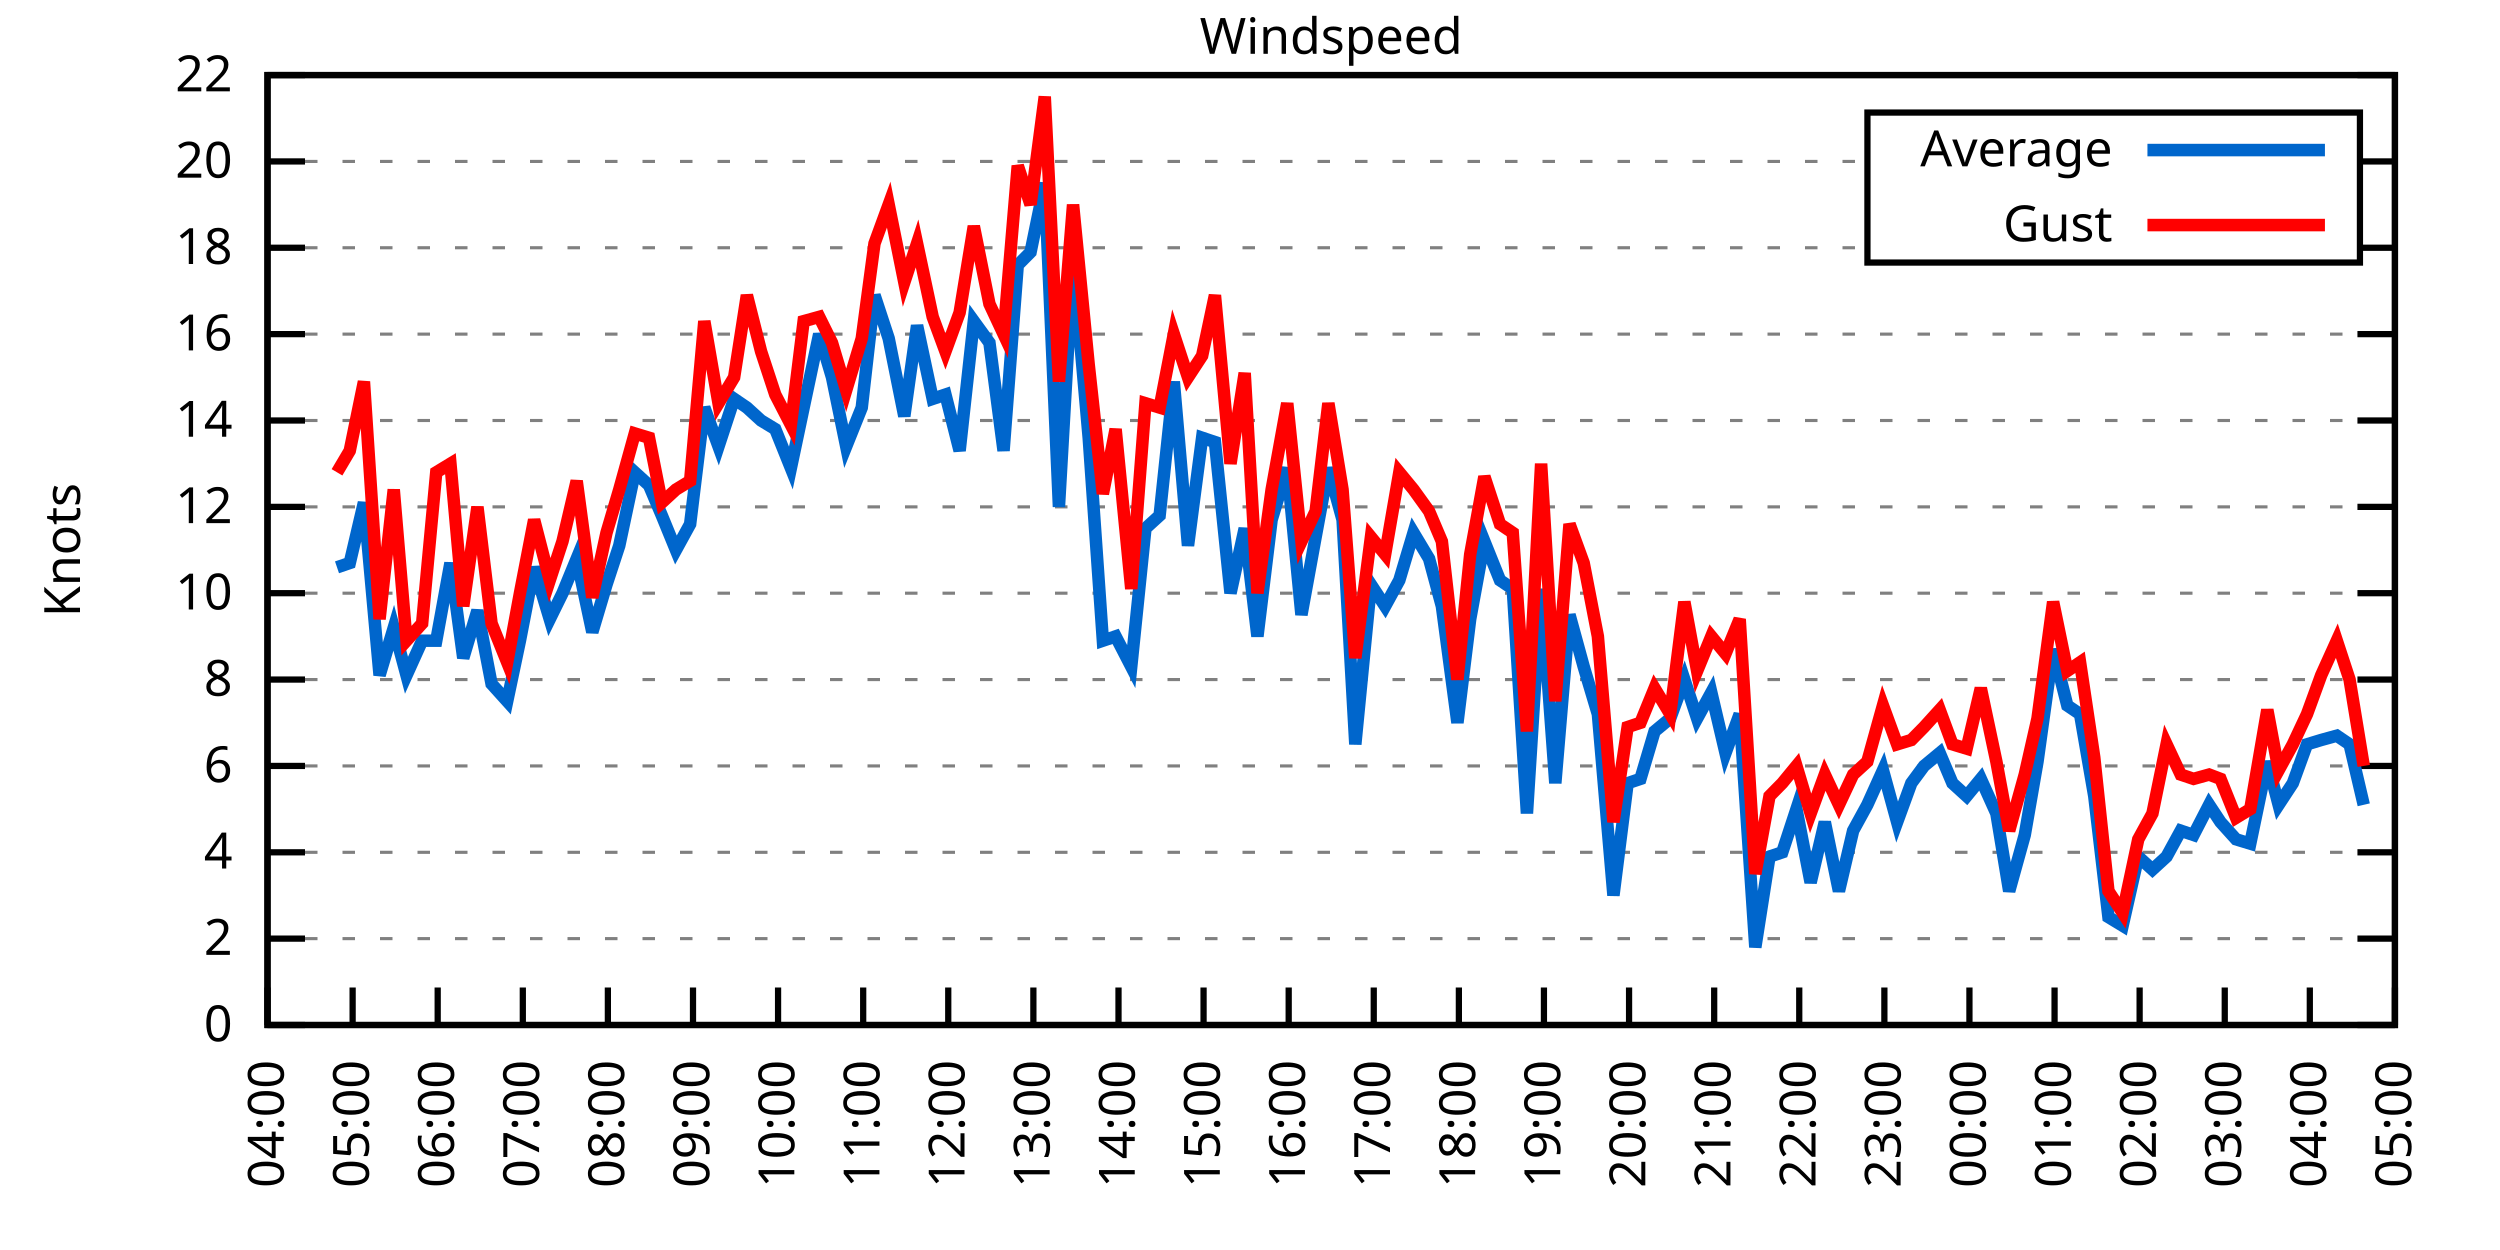
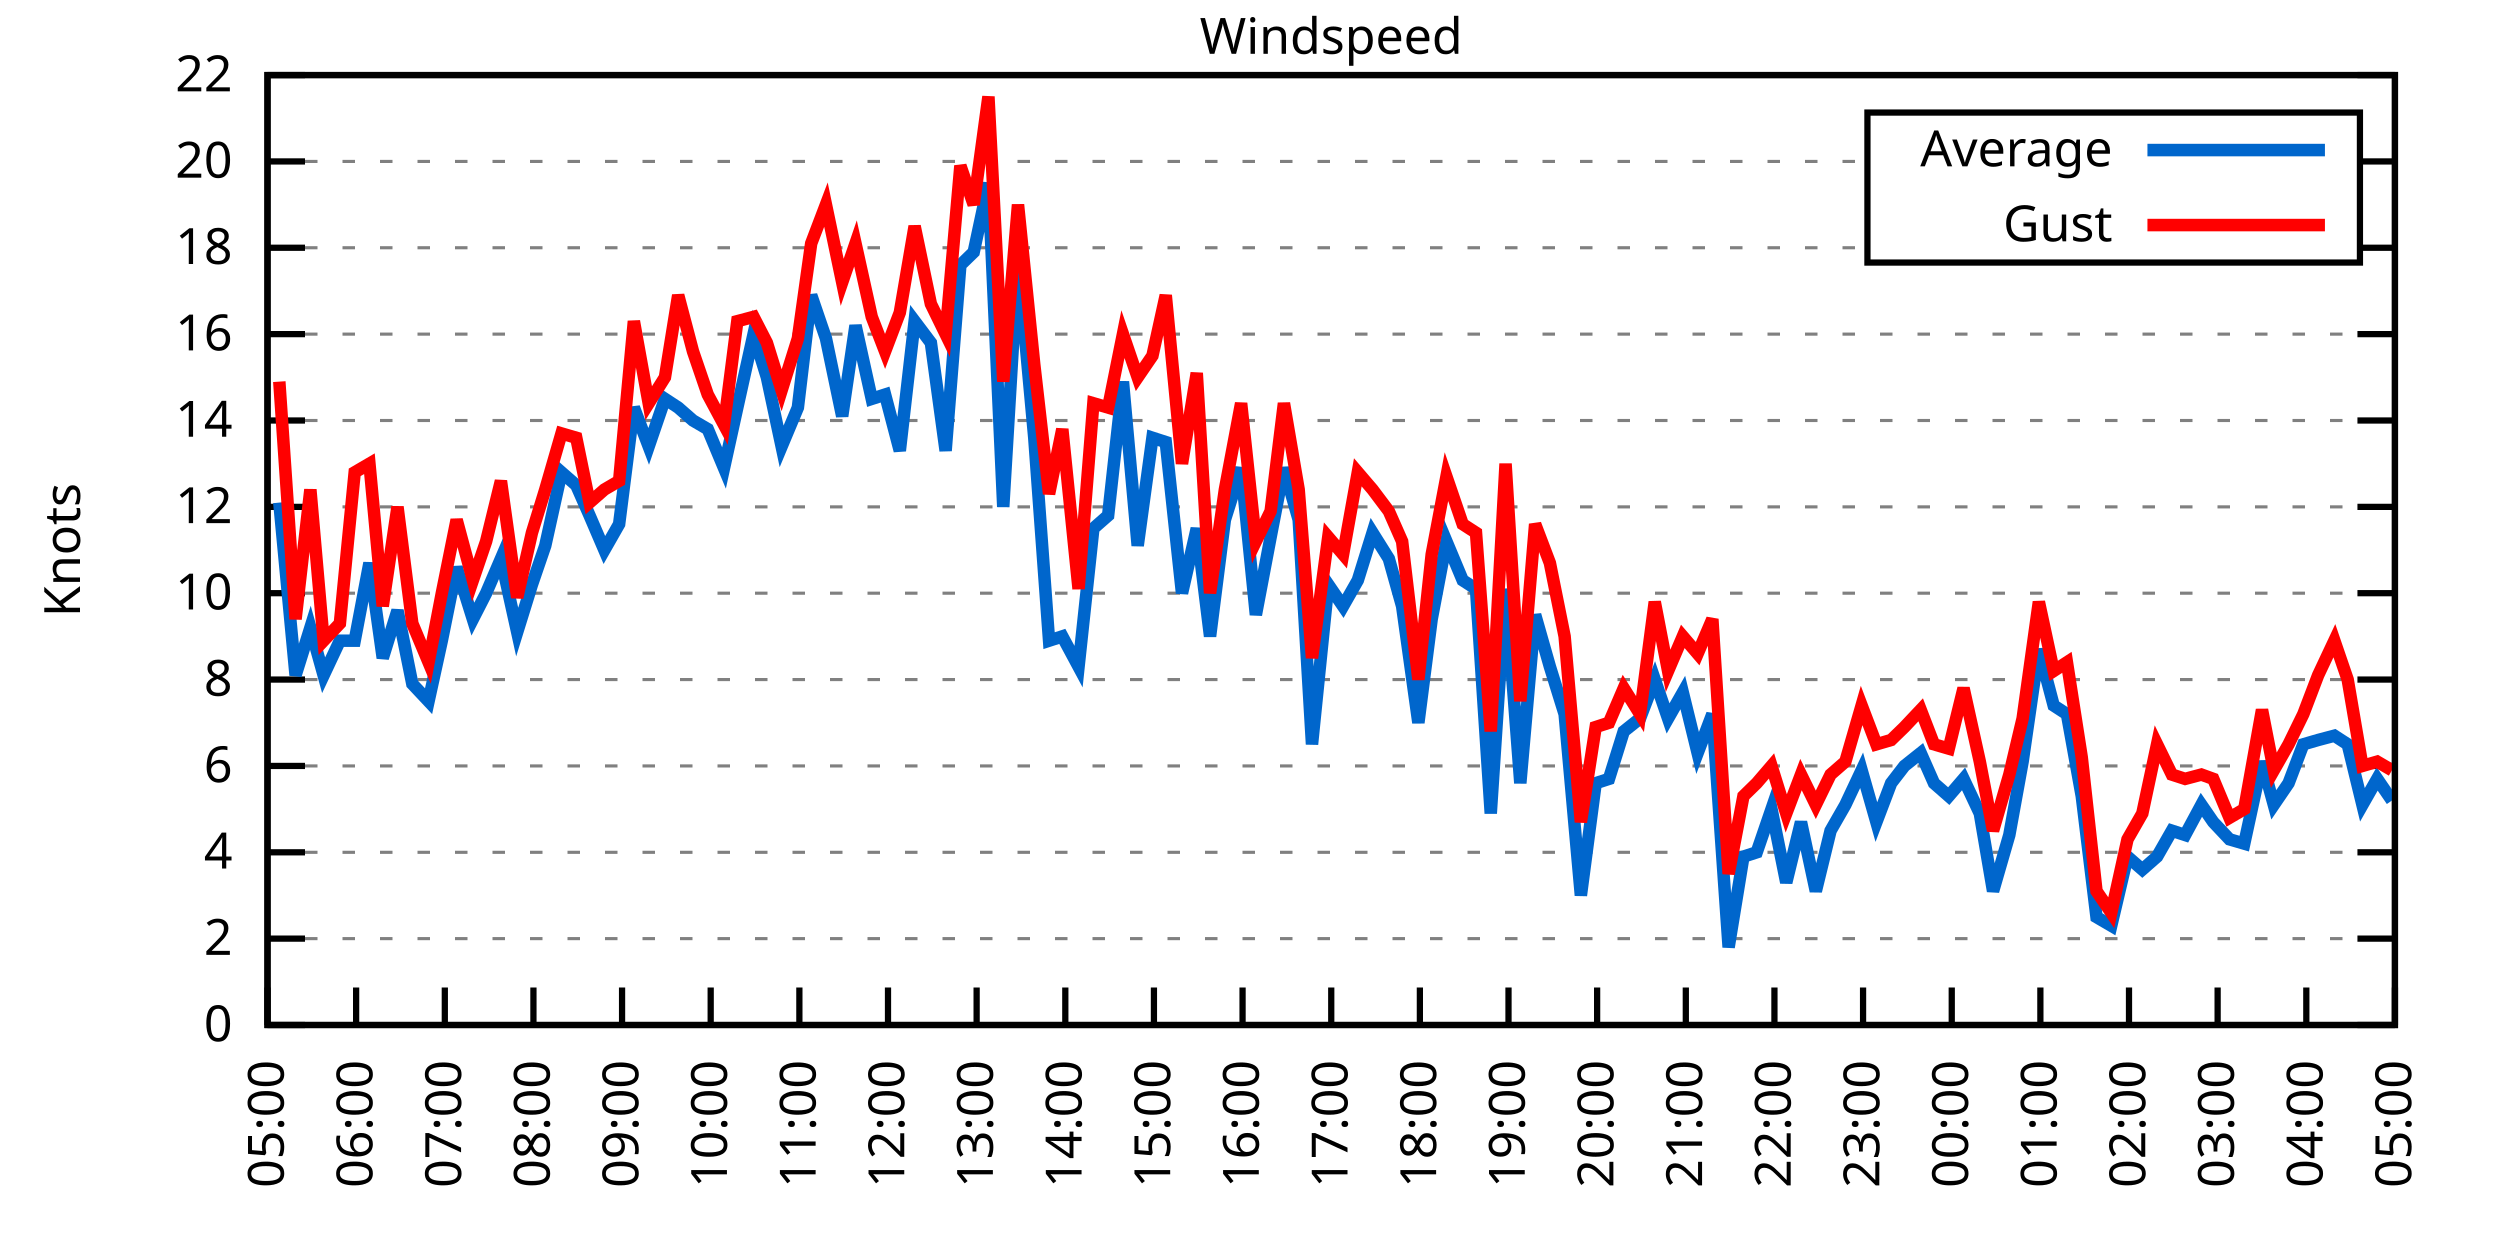
<svg xmlns="http://www.w3.org/2000/svg" xmlns:xlink="http://www.w3.org/1999/xlink" width="400" height="200" viewBox="0 0 400 200">
  <g id="gnuplot_canvas">
    <rect x="0" y="0" width="400" height="200" fill="none" />
    <defs>
      <circle id="gpDot" r="0.5" stroke-width="0.5" stroke="currentColor" />
      <path id="gpPt0" stroke-width="0.333" stroke="currentColor" d="M-1,0 h2 M0,-1 v2" />
      <path id="gpPt1" stroke-width="0.333" stroke="currentColor" d="M-1,-1 L1,1 M1,-1 L-1,1" />
      <path id="gpPt2" stroke-width="0.333" stroke="currentColor" d="M-1,0 L1,0 M0,-1 L0,1 M-1,-1 L1,1 M-1,1 L1,-1" />
      <rect id="gpPt3" stroke-width="0.333" stroke="currentColor" x="-1" y="-1" width="2" height="2" />
      <rect id="gpPt4" stroke-width="0.333" stroke="currentColor" fill="currentColor" x="-1" y="-1" width="2" height="2" />
      <circle id="gpPt5" stroke-width="0.333" stroke="currentColor" cx="0" cy="0" r="1" />
      <use xlink:href="#gpPt5" id="gpPt6" fill="currentColor" stroke="none" />
      <path id="gpPt7" stroke-width="0.333" stroke="currentColor" d="M0,-1.33 L-1.33,0.67 L1.33,0.67 z" />
      <use xlink:href="#gpPt7" id="gpPt8" fill="currentColor" stroke="none" />
      <use xlink:href="#gpPt7" id="gpPt9" stroke="currentColor" transform="rotate(180)" />
      <use xlink:href="#gpPt9" id="gpPt10" fill="currentColor" stroke="none" />
      <use xlink:href="#gpPt3" id="gpPt11" stroke="currentColor" transform="rotate(45)" />
      <use xlink:href="#gpPt11" id="gpPt12" fill="currentColor" stroke="none" />
      <path id="gpPt13" stroke-width="0.333" stroke="currentColor" d="M0,1.330 L1.265,0.411 L0.782,-1.067 L-0.782,-1.076 L-1.265,0.411 z" />
      <use xlink:href="#gpPt13" id="gpPt14" fill="currentColor" stroke="none" />
      <filter id="textbox" filterUnits="objectBoundingBox" x="0" y="0" height="1" width="1">
        <feFlood flood-color="white" flood-opacity="1" result="bgnd" />
        <feComposite in="SourceGraphic" in2="bgnd" operator="atop" />
      </filter>
      <filter id="greybox" filterUnits="objectBoundingBox" x="0" y="0" height="1" width="1">
        <feFlood flood-color="lightgrey" flood-opacity="1" result="grey" />
        <feComposite in="SourceGraphic" in2="grey" operator="atop" />
      </filter>
    </defs>
    <g fill="none" color="white" stroke="currentColor" stroke-width="1.00" stroke-linecap="butt" stroke-linejoin="miter">
</g>
    <g fill="none" color="black" stroke="currentColor" stroke-width="1.00" stroke-linecap="butt" stroke-linejoin="miter">
      <g stroke="none" shape-rendering="crispEdges">
        <polygon fill="rgb(255, 255, 255)" points="42.80,164.00 383.18,164.00 383.18,12.02 42.80,12.02 " />
      </g>
    </g>
    <g fill="none" color="black" stroke="currentColor" stroke-width="1.00" stroke-linecap="butt" stroke-linejoin="miter">
</g>
    <g fill="none" color="black" stroke="black" stroke-width="0.50" stroke-linecap="butt" stroke-linejoin="miter">
</g>
    <g fill="none" color="gray" stroke="currentColor" stroke-width="0.50" stroke-linecap="butt" stroke-linejoin="miter">
      <path stroke="gray" stroke-dasharray="2,4" class="gridline" d="M42.80,164.00 L383.19,164.00  " />
    </g>
    <g fill="none" color="gray" stroke="gray" stroke-width="1.00" stroke-linecap="butt" stroke-linejoin="miter">
</g>
    <g fill="none" color="black" stroke="currentColor" stroke-width="1.00" stroke-linecap="butt" stroke-linejoin="miter">
      <path stroke="black" d="M42.80,164.00 L48.80,164.00 M383.19,164.00 L377.19,164.00  " />
      <g transform="translate(37.20,166.60)" stroke="none" fill="black" font-family="Sans" font-size="8.00" text-anchor="end">
        <text>
          <tspan font-family="Sans"> 0</tspan>
        </text>
      </g>
    </g>
    <g fill="none" color="black" stroke="currentColor" stroke-width="1.00" stroke-linecap="butt" stroke-linejoin="miter">
</g>
    <g fill="none" color="black" stroke="black" stroke-width="0.50" stroke-linecap="butt" stroke-linejoin="miter">
</g>
    <g fill="none" color="gray" stroke="currentColor" stroke-width="0.50" stroke-linecap="butt" stroke-linejoin="miter">
      <path stroke="gray" stroke-dasharray="2,4" class="gridline" d="M42.80,150.18 L383.19,150.18  " />
    </g>
    <g fill="none" color="gray" stroke="gray" stroke-width="1.00" stroke-linecap="butt" stroke-linejoin="miter">
</g>
    <g fill="none" color="black" stroke="currentColor" stroke-width="1.00" stroke-linecap="butt" stroke-linejoin="miter">
      <path stroke="black" d="M42.80,150.18 L48.80,150.18 M383.19,150.18 L377.19,150.18  " />
      <g transform="translate(37.20,152.78)" stroke="none" fill="black" font-family="Sans" font-size="8.00" text-anchor="end">
        <text>
          <tspan font-family="Sans"> 2</tspan>
        </text>
      </g>
    </g>
    <g fill="none" color="black" stroke="currentColor" stroke-width="1.00" stroke-linecap="butt" stroke-linejoin="miter">
</g>
    <g fill="none" color="black" stroke="black" stroke-width="0.50" stroke-linecap="butt" stroke-linejoin="miter">
</g>
    <g fill="none" color="gray" stroke="currentColor" stroke-width="0.50" stroke-linecap="butt" stroke-linejoin="miter">
      <path stroke="gray" stroke-dasharray="2,4" class="gridline" d="M42.80,136.37 L383.19,136.37  " />
    </g>
    <g fill="none" color="gray" stroke="gray" stroke-width="1.00" stroke-linecap="butt" stroke-linejoin="miter">
</g>
    <g fill="none" color="black" stroke="currentColor" stroke-width="1.00" stroke-linecap="butt" stroke-linejoin="miter">
      <path stroke="black" d="M42.80,136.37 L48.80,136.37 M383.19,136.37 L377.19,136.37  " />
      <g transform="translate(37.20,138.97)" stroke="none" fill="black" font-family="Sans" font-size="8.00" text-anchor="end">
        <text>
          <tspan font-family="Sans"> 4</tspan>
        </text>
      </g>
    </g>
    <g fill="none" color="black" stroke="currentColor" stroke-width="1.00" stroke-linecap="butt" stroke-linejoin="miter">
</g>
    <g fill="none" color="black" stroke="black" stroke-width="0.50" stroke-linecap="butt" stroke-linejoin="miter">
</g>
    <g fill="none" color="gray" stroke="currentColor" stroke-width="0.50" stroke-linecap="butt" stroke-linejoin="miter">
      <path stroke="gray" stroke-dasharray="2,4" class="gridline" d="M42.80,122.55 L383.19,122.55  " />
    </g>
    <g fill="none" color="gray" stroke="gray" stroke-width="1.00" stroke-linecap="butt" stroke-linejoin="miter">
</g>
    <g fill="none" color="black" stroke="currentColor" stroke-width="1.00" stroke-linecap="butt" stroke-linejoin="miter">
      <path stroke="black" d="M42.80,122.55 L48.80,122.55 M383.19,122.55 L377.19,122.55  " />
      <g transform="translate(37.20,125.15)" stroke="none" fill="black" font-family="Sans" font-size="8.00" text-anchor="end">
        <text>
          <tspan font-family="Sans"> 6</tspan>
        </text>
      </g>
    </g>
    <g fill="none" color="black" stroke="currentColor" stroke-width="1.00" stroke-linecap="butt" stroke-linejoin="miter">
</g>
    <g fill="none" color="black" stroke="black" stroke-width="0.50" stroke-linecap="butt" stroke-linejoin="miter">
</g>
    <g fill="none" color="gray" stroke="currentColor" stroke-width="0.50" stroke-linecap="butt" stroke-linejoin="miter">
      <path stroke="gray" stroke-dasharray="2,4" class="gridline" d="M42.80,108.73 L383.19,108.73  " />
    </g>
    <g fill="none" color="gray" stroke="gray" stroke-width="1.00" stroke-linecap="butt" stroke-linejoin="miter">
</g>
    <g fill="none" color="black" stroke="currentColor" stroke-width="1.00" stroke-linecap="butt" stroke-linejoin="miter">
      <path stroke="black" d="M42.80,108.73 L48.80,108.73 M383.19,108.73 L377.19,108.73  " />
      <g transform="translate(37.20,111.33)" stroke="none" fill="black" font-family="Sans" font-size="8.00" text-anchor="end">
        <text>
          <tspan font-family="Sans"> 8</tspan>
        </text>
      </g>
    </g>
    <g fill="none" color="black" stroke="currentColor" stroke-width="1.00" stroke-linecap="butt" stroke-linejoin="miter">
</g>
    <g fill="none" color="black" stroke="black" stroke-width="0.50" stroke-linecap="butt" stroke-linejoin="miter">
</g>
    <g fill="none" color="gray" stroke="currentColor" stroke-width="0.50" stroke-linecap="butt" stroke-linejoin="miter">
      <path stroke="gray" stroke-dasharray="2,4" class="gridline" d="M42.80,94.91 L383.19,94.91  " />
    </g>
    <g fill="none" color="gray" stroke="gray" stroke-width="1.00" stroke-linecap="butt" stroke-linejoin="miter">
</g>
    <g fill="none" color="black" stroke="currentColor" stroke-width="1.00" stroke-linecap="butt" stroke-linejoin="miter">
      <path stroke="black" d="M42.80,94.91 L48.80,94.91 M383.19,94.91 L377.19,94.91  " />
      <g transform="translate(37.20,97.51)" stroke="none" fill="black" font-family="Sans" font-size="8.00" text-anchor="end">
        <text>
          <tspan font-family="Sans"> 10</tspan>
        </text>
      </g>
    </g>
    <g fill="none" color="black" stroke="currentColor" stroke-width="1.00" stroke-linecap="butt" stroke-linejoin="miter">
</g>
    <g fill="none" color="black" stroke="black" stroke-width="0.50" stroke-linecap="butt" stroke-linejoin="miter">
</g>
    <g fill="none" color="gray" stroke="currentColor" stroke-width="0.50" stroke-linecap="butt" stroke-linejoin="miter">
      <path stroke="gray" stroke-dasharray="2,4" class="gridline" d="M42.80,81.10 L383.19,81.10  " />
    </g>
    <g fill="none" color="gray" stroke="gray" stroke-width="1.00" stroke-linecap="butt" stroke-linejoin="miter">
</g>
    <g fill="none" color="black" stroke="currentColor" stroke-width="1.00" stroke-linecap="butt" stroke-linejoin="miter">
      <path stroke="black" d="M42.80,81.10 L48.80,81.10 M383.19,81.10 L377.19,81.10  " />
      <g transform="translate(37.20,83.70)" stroke="none" fill="black" font-family="Sans" font-size="8.00" text-anchor="end">
        <text>
          <tspan font-family="Sans"> 12</tspan>
        </text>
      </g>
    </g>
    <g fill="none" color="black" stroke="currentColor" stroke-width="1.00" stroke-linecap="butt" stroke-linejoin="miter">
</g>
    <g fill="none" color="black" stroke="black" stroke-width="0.50" stroke-linecap="butt" stroke-linejoin="miter">
</g>
    <g fill="none" color="gray" stroke="currentColor" stroke-width="0.50" stroke-linecap="butt" stroke-linejoin="miter">
      <path stroke="gray" stroke-dasharray="2,4" class="gridline" d="M42.80,67.28 L383.19,67.28  " />
    </g>
    <g fill="none" color="gray" stroke="gray" stroke-width="1.00" stroke-linecap="butt" stroke-linejoin="miter">
</g>
    <g fill="none" color="black" stroke="currentColor" stroke-width="1.00" stroke-linecap="butt" stroke-linejoin="miter">
      <path stroke="black" d="M42.80,67.28 L48.80,67.28 M383.19,67.28 L377.19,67.28  " />
      <g transform="translate(37.20,69.88)" stroke="none" fill="black" font-family="Sans" font-size="8.00" text-anchor="end">
        <text>
          <tspan font-family="Sans"> 14</tspan>
        </text>
      </g>
    </g>
    <g fill="none" color="black" stroke="currentColor" stroke-width="1.00" stroke-linecap="butt" stroke-linejoin="miter">
</g>
    <g fill="none" color="black" stroke="black" stroke-width="0.50" stroke-linecap="butt" stroke-linejoin="miter">
</g>
    <g fill="none" color="gray" stroke="currentColor" stroke-width="0.50" stroke-linecap="butt" stroke-linejoin="miter">
      <path stroke="gray" stroke-dasharray="2,4" class="gridline" d="M42.80,53.46 L383.19,53.46  " />
    </g>
    <g fill="none" color="gray" stroke="gray" stroke-width="1.00" stroke-linecap="butt" stroke-linejoin="miter">
</g>
    <g fill="none" color="black" stroke="currentColor" stroke-width="1.00" stroke-linecap="butt" stroke-linejoin="miter">
      <path stroke="black" d="M42.80,53.46 L48.80,53.46 M383.19,53.46 L377.19,53.46  " />
      <g transform="translate(37.20,56.06)" stroke="none" fill="black" font-family="Sans" font-size="8.00" text-anchor="end">
        <text>
          <tspan font-family="Sans"> 16</tspan>
        </text>
      </g>
    </g>
    <g fill="none" color="black" stroke="currentColor" stroke-width="1.00" stroke-linecap="butt" stroke-linejoin="miter">
</g>
    <g fill="none" color="black" stroke="black" stroke-width="0.50" stroke-linecap="butt" stroke-linejoin="miter">
</g>
    <g fill="none" color="gray" stroke="currentColor" stroke-width="0.50" stroke-linecap="butt" stroke-linejoin="miter">
      <path stroke="gray" stroke-dasharray="2,4" class="gridline" d="M42.80,39.64 L298.79,39.64 M377.59,39.64 L383.19,39.64  " />
    </g>
    <g fill="none" color="gray" stroke="gray" stroke-width="1.00" stroke-linecap="butt" stroke-linejoin="miter">
</g>
    <g fill="none" color="black" stroke="currentColor" stroke-width="1.00" stroke-linecap="butt" stroke-linejoin="miter">
      <path stroke="black" d="M42.80,39.64 L48.80,39.64 M383.19,39.64 L377.19,39.64  " />
      <g transform="translate(37.20,42.24)" stroke="none" fill="black" font-family="Sans" font-size="8.00" text-anchor="end">
        <text>
          <tspan font-family="Sans"> 18</tspan>
        </text>
      </g>
    </g>
    <g fill="none" color="black" stroke="currentColor" stroke-width="1.00" stroke-linecap="butt" stroke-linejoin="miter">
</g>
    <g fill="none" color="black" stroke="black" stroke-width="0.50" stroke-linecap="butt" stroke-linejoin="miter">
</g>
    <g fill="none" color="gray" stroke="currentColor" stroke-width="0.50" stroke-linecap="butt" stroke-linejoin="miter">
      <path stroke="gray" stroke-dasharray="2,4" class="gridline" d="M42.80,25.83 L298.79,25.83 M377.59,25.83 L383.19,25.83  " />
    </g>
    <g fill="none" color="gray" stroke="gray" stroke-width="1.00" stroke-linecap="butt" stroke-linejoin="miter">
</g>
    <g fill="none" color="black" stroke="currentColor" stroke-width="1.00" stroke-linecap="butt" stroke-linejoin="miter">
      <path stroke="black" d="M42.80,25.83 L48.80,25.83 M383.19,25.83 L377.19,25.83  " />
      <g transform="translate(37.20,28.43)" stroke="none" fill="black" font-family="Sans" font-size="8.00" text-anchor="end">
        <text>
          <tspan font-family="Sans"> 20</tspan>
        </text>
      </g>
    </g>
    <g fill="none" color="black" stroke="currentColor" stroke-width="1.00" stroke-linecap="butt" stroke-linejoin="miter">
</g>
    <g fill="none" color="black" stroke="black" stroke-width="0.50" stroke-linecap="butt" stroke-linejoin="miter">
</g>
    <g fill="none" color="gray" stroke="currentColor" stroke-width="0.50" stroke-linecap="butt" stroke-linejoin="miter">
      <path stroke="gray" stroke-dasharray="2,4" class="gridline" d="M42.80,12.01 L383.19,12.01  " />
    </g>
    <g fill="none" color="gray" stroke="gray" stroke-width="1.00" stroke-linecap="butt" stroke-linejoin="miter">
</g>
    <g fill="none" color="black" stroke="currentColor" stroke-width="1.00" stroke-linecap="butt" stroke-linejoin="miter">
      <path stroke="black" d="M42.80,12.01 L48.80,12.01 M383.19,12.01 L377.19,12.01  " />
      <g transform="translate(37.20,14.61)" stroke="none" fill="black" font-family="Sans" font-size="8.00" text-anchor="end">
        <text>
          <tspan font-family="Sans"> 22</tspan>
        </text>
      </g>
    </g>
    <g fill="none" color="black" stroke="currentColor" stroke-width="1.00" stroke-linecap="butt" stroke-linejoin="miter">
      <path stroke="black" d="M42.80,164.00 L42.80,158.00  " />
      <g transform="translate(45.40,169.60) rotate(270.00)" stroke="none" fill="black" font-family="Sans" font-size="8.00" text-anchor="end">
        <text>
-           <tspan font-family="Sans">04:00</tspan>
-         </text>
-       </g>
-     </g>
-     <g fill="none" color="black" stroke="currentColor" stroke-width="1.00" stroke-linecap="butt" stroke-linejoin="miter">
-       <path stroke="black" d="M56.42,164.00 L56.42,158.00  " />
-       <g transform="translate(59.02,169.60) rotate(270.00)" stroke="none" fill="black" font-family="Sans" font-size="8.00" text-anchor="end">
-         <text>
          <tspan font-family="Sans">05:00</tspan>
        </text>
      </g>
    </g>
    <g fill="none" color="black" stroke="currentColor" stroke-width="1.00" stroke-linecap="butt" stroke-linejoin="miter">
-       <path stroke="black" d="M70.03,164.00 L70.03,158.00  " />
-       <g transform="translate(72.63,169.60) rotate(270.00)" stroke="none" fill="black" font-family="Sans" font-size="8.00" text-anchor="end">
+       <path stroke="black" d="M56.98,164.00 L56.98,158.00  " />
+       <g transform="translate(59.58,169.60) rotate(270.00)" stroke="none" fill="black" font-family="Sans" font-size="8.00" text-anchor="end">
        <text>
          <tspan font-family="Sans">06:00</tspan>
        </text>
      </g>
    </g>
    <g fill="none" color="black" stroke="currentColor" stroke-width="1.00" stroke-linecap="butt" stroke-linejoin="miter">
-       <path stroke="black" d="M83.65,164.00 L83.65,158.00  " />
-       <g transform="translate(86.25,169.60) rotate(270.00)" stroke="none" fill="black" font-family="Sans" font-size="8.00" text-anchor="end">
+       <path stroke="black" d="M71.17,164.00 L71.17,158.00  " />
+       <g transform="translate(73.77,169.60) rotate(270.00)" stroke="none" fill="black" font-family="Sans" font-size="8.00" text-anchor="end">
        <text>
          <tspan font-family="Sans">07:00</tspan>
        </text>
      </g>
    </g>
    <g fill="none" color="black" stroke="currentColor" stroke-width="1.00" stroke-linecap="butt" stroke-linejoin="miter">
-       <path stroke="black" d="M97.26,164.00 L97.26,158.00  " />
-       <g transform="translate(99.86,169.60) rotate(270.00)" stroke="none" fill="black" font-family="Sans" font-size="8.00" text-anchor="end">
+       <path stroke="black" d="M85.35,164.00 L85.35,158.00  " />
+       <g transform="translate(87.95,169.60) rotate(270.00)" stroke="none" fill="black" font-family="Sans" font-size="8.00" text-anchor="end">
        <text>
          <tspan font-family="Sans">08:00</tspan>
        </text>
      </g>
    </g>
    <g fill="none" color="black" stroke="currentColor" stroke-width="1.00" stroke-linecap="butt" stroke-linejoin="miter">
-       <path stroke="black" d="M110.88,164.00 L110.88,158.00  " />
-       <g transform="translate(113.48,169.60) rotate(270.00)" stroke="none" fill="black" font-family="Sans" font-size="8.00" text-anchor="end">
+       <path stroke="black" d="M99.53,164.00 L99.53,158.00  " />
+       <g transform="translate(102.13,169.60) rotate(270.00)" stroke="none" fill="black" font-family="Sans" font-size="8.00" text-anchor="end">
        <text>
          <tspan font-family="Sans">09:00</tspan>
        </text>
      </g>
    </g>
    <g fill="none" color="black" stroke="currentColor" stroke-width="1.00" stroke-linecap="butt" stroke-linejoin="miter">
-       <path stroke="black" d="M124.49,164.00 L124.49,158.00  " />
-       <g transform="translate(127.09,169.60) rotate(270.00)" stroke="none" fill="black" font-family="Sans" font-size="8.00" text-anchor="end">
+       <path stroke="black" d="M113.71,164.00 L113.71,158.00  " />
+       <g transform="translate(116.31,169.60) rotate(270.00)" stroke="none" fill="black" font-family="Sans" font-size="8.00" text-anchor="end">
        <text>
          <tspan font-family="Sans">10:00</tspan>
        </text>
      </g>
    </g>
    <g fill="none" color="black" stroke="currentColor" stroke-width="1.00" stroke-linecap="butt" stroke-linejoin="miter">
-       <path stroke="black" d="M138.11,164.00 L138.11,158.00  " />
-       <g transform="translate(140.71,169.60) rotate(270.00)" stroke="none" fill="black" font-family="Sans" font-size="8.00" text-anchor="end">
+       <path stroke="black" d="M127.90,164.00 L127.90,158.00  " />
+       <g transform="translate(130.50,169.60) rotate(270.00)" stroke="none" fill="black" font-family="Sans" font-size="8.00" text-anchor="end">
        <text>
          <tspan font-family="Sans">11:00</tspan>
        </text>
      </g>
    </g>
    <g fill="none" color="black" stroke="currentColor" stroke-width="1.00" stroke-linecap="butt" stroke-linejoin="miter">
-       <path stroke="black" d="M151.72,164.00 L151.72,158.00  " />
-       <g transform="translate(154.32,169.60) rotate(270.00)" stroke="none" fill="black" font-family="Sans" font-size="8.00" text-anchor="end">
+       <path stroke="black" d="M142.08,164.00 L142.08,158.00  " />
+       <g transform="translate(144.68,169.60) rotate(270.00)" stroke="none" fill="black" font-family="Sans" font-size="8.00" text-anchor="end">
        <text>
          <tspan font-family="Sans">12:00</tspan>
        </text>
      </g>
    </g>
    <g fill="none" color="black" stroke="currentColor" stroke-width="1.00" stroke-linecap="butt" stroke-linejoin="miter">
-       <path stroke="black" d="M165.34,164.00 L165.34,158.00  " />
-       <g transform="translate(167.94,169.60) rotate(270.00)" stroke="none" fill="black" font-family="Sans" font-size="8.00" text-anchor="end">
+       <path stroke="black" d="M156.26,164.00 L156.26,158.00  " />
+       <g transform="translate(158.86,169.60) rotate(270.00)" stroke="none" fill="black" font-family="Sans" font-size="8.00" text-anchor="end">
        <text>
          <tspan font-family="Sans">13:00</tspan>
        </text>
      </g>
    </g>
    <g fill="none" color="black" stroke="currentColor" stroke-width="1.00" stroke-linecap="butt" stroke-linejoin="miter">
-       <path stroke="black" d="M178.96,164.00 L178.96,158.00  " />
-       <g transform="translate(181.56,169.60) rotate(270.00)" stroke="none" fill="black" font-family="Sans" font-size="8.00" text-anchor="end">
+       <path stroke="black" d="M170.45,164.00 L170.45,158.00  " />
+       <g transform="translate(173.05,169.60) rotate(270.00)" stroke="none" fill="black" font-family="Sans" font-size="8.00" text-anchor="end">
        <text>
          <tspan font-family="Sans">14:00</tspan>
        </text>
      </g>
    </g>
    <g fill="none" color="black" stroke="currentColor" stroke-width="1.00" stroke-linecap="butt" stroke-linejoin="miter">
-       <path stroke="black" d="M192.57,164.00 L192.57,158.00  " />
-       <g transform="translate(195.17,169.60) rotate(270.00)" stroke="none" fill="black" font-family="Sans" font-size="8.00" text-anchor="end">
+       <path stroke="black" d="M184.63,164.00 L184.63,158.00  " />
+       <g transform="translate(187.23,169.60) rotate(270.00)" stroke="none" fill="black" font-family="Sans" font-size="8.00" text-anchor="end">
        <text>
          <tspan font-family="Sans">15:00</tspan>
        </text>
      </g>
    </g>
    <g fill="none" color="black" stroke="currentColor" stroke-width="1.00" stroke-linecap="butt" stroke-linejoin="miter">
-       <path stroke="black" d="M206.19,164.00 L206.19,158.00  " />
-       <g transform="translate(208.79,169.60) rotate(270.00)" stroke="none" fill="black" font-family="Sans" font-size="8.00" text-anchor="end">
+       <path stroke="black" d="M198.81,164.00 L198.81,158.00  " />
+       <g transform="translate(201.41,169.60) rotate(270.00)" stroke="none" fill="black" font-family="Sans" font-size="8.00" text-anchor="end">
        <text>
          <tspan font-family="Sans">16:00</tspan>
        </text>
      </g>
    </g>
    <g fill="none" color="black" stroke="currentColor" stroke-width="1.00" stroke-linecap="butt" stroke-linejoin="miter">
-       <path stroke="black" d="M219.80,164.00 L219.80,158.00  " />
-       <g transform="translate(222.40,169.60) rotate(270.00)" stroke="none" fill="black" font-family="Sans" font-size="8.00" text-anchor="end">
+       <path stroke="black" d="M213.00,164.00 L213.00,158.00  " />
+       <g transform="translate(215.60,169.60) rotate(270.00)" stroke="none" fill="black" font-family="Sans" font-size="8.00" text-anchor="end">
        <text>
          <tspan font-family="Sans">17:00</tspan>
        </text>
      </g>
    </g>
    <g fill="none" color="black" stroke="currentColor" stroke-width="1.00" stroke-linecap="butt" stroke-linejoin="miter">
-       <path stroke="black" d="M233.42,164.00 L233.42,158.00  " />
-       <g transform="translate(236.02,169.60) rotate(270.00)" stroke="none" fill="black" font-family="Sans" font-size="8.00" text-anchor="end">
+       <path stroke="black" d="M227.18,164.00 L227.18,158.00  " />
+       <g transform="translate(229.78,169.60) rotate(270.00)" stroke="none" fill="black" font-family="Sans" font-size="8.00" text-anchor="end">
        <text>
          <tspan font-family="Sans">18:00</tspan>
        </text>
      </g>
    </g>
    <g fill="none" color="black" stroke="currentColor" stroke-width="1.00" stroke-linecap="butt" stroke-linejoin="miter">
-       <path stroke="black" d="M247.03,164.00 L247.03,158.00  " />
-       <g transform="translate(249.63,169.60) rotate(270.00)" stroke="none" fill="black" font-family="Sans" font-size="8.00" text-anchor="end">
+       <path stroke="black" d="M241.36,164.00 L241.36,158.00  " />
+       <g transform="translate(243.96,169.60) rotate(270.00)" stroke="none" fill="black" font-family="Sans" font-size="8.00" text-anchor="end">
        <text>
          <tspan font-family="Sans">19:00</tspan>
        </text>
      </g>
    </g>
    <g fill="none" color="black" stroke="currentColor" stroke-width="1.00" stroke-linecap="butt" stroke-linejoin="miter">
-       <path stroke="black" d="M260.65,164.00 L260.65,158.00  " />
-       <g transform="translate(263.25,169.60) rotate(270.00)" stroke="none" fill="black" font-family="Sans" font-size="8.00" text-anchor="end">
+       <path stroke="black" d="M255.54,164.00 L255.54,158.00  " />
+       <g transform="translate(258.14,169.60) rotate(270.00)" stroke="none" fill="black" font-family="Sans" font-size="8.00" text-anchor="end">
        <text>
          <tspan font-family="Sans">20:00</tspan>
        </text>
      </g>
    </g>
    <g fill="none" color="black" stroke="currentColor" stroke-width="1.00" stroke-linecap="butt" stroke-linejoin="miter">
-       <path stroke="black" d="M274.27,164.00 L274.27,158.00  " />
-       <g transform="translate(276.87,169.60) rotate(270.00)" stroke="none" fill="black" font-family="Sans" font-size="8.00" text-anchor="end">
+       <path stroke="black" d="M269.73,164.00 L269.73,158.00  " />
+       <g transform="translate(272.33,169.60) rotate(270.00)" stroke="none" fill="black" font-family="Sans" font-size="8.00" text-anchor="end">
        <text>
          <tspan font-family="Sans">21:00</tspan>
        </text>
      </g>
    </g>
    <g fill="none" color="black" stroke="currentColor" stroke-width="1.00" stroke-linecap="butt" stroke-linejoin="miter">
-       <path stroke="black" d="M287.88,164.00 L287.88,158.00  " />
-       <g transform="translate(290.48,169.60) rotate(270.00)" stroke="none" fill="black" font-family="Sans" font-size="8.00" text-anchor="end">
+       <path stroke="black" d="M283.91,164.00 L283.91,158.00  " />
+       <g transform="translate(286.51,169.60) rotate(270.00)" stroke="none" fill="black" font-family="Sans" font-size="8.00" text-anchor="end">
        <text>
          <tspan font-family="Sans">22:00</tspan>
        </text>
      </g>
    </g>
    <g fill="none" color="black" stroke="currentColor" stroke-width="1.00" stroke-linecap="butt" stroke-linejoin="miter">
-       <path stroke="black" d="M301.50,164.00 L301.50,158.00  " />
-       <g transform="translate(304.10,169.60) rotate(270.00)" stroke="none" fill="black" font-family="Sans" font-size="8.00" text-anchor="end">
+       <path stroke="black" d="M298.09,164.00 L298.09,158.00  " />
+       <g transform="translate(300.69,169.60) rotate(270.00)" stroke="none" fill="black" font-family="Sans" font-size="8.00" text-anchor="end">
        <text>
          <tspan font-family="Sans">23:00</tspan>
        </text>
      </g>
    </g>
    <g fill="none" color="black" stroke="currentColor" stroke-width="1.00" stroke-linecap="butt" stroke-linejoin="miter">
-       <path stroke="black" d="M315.11,164.00 L315.11,158.00  " />
-       <g transform="translate(317.71,169.60) rotate(270.00)" stroke="none" fill="black" font-family="Sans" font-size="8.00" text-anchor="end">
+       <path stroke="black" d="M312.28,164.00 L312.28,158.00  " />
+       <g transform="translate(314.88,169.60) rotate(270.00)" stroke="none" fill="black" font-family="Sans" font-size="8.00" text-anchor="end">
        <text>
          <tspan font-family="Sans">00:00</tspan>
        </text>
      </g>
    </g>
    <g fill="none" color="black" stroke="currentColor" stroke-width="1.00" stroke-linecap="butt" stroke-linejoin="miter">
-       <path stroke="black" d="M328.73,164.00 L328.73,158.00  " />
-       <g transform="translate(331.33,169.60) rotate(270.00)" stroke="none" fill="black" font-family="Sans" font-size="8.00" text-anchor="end">
+       <path stroke="black" d="M326.46,164.00 L326.46,158.00  " />
+       <g transform="translate(329.06,169.60) rotate(270.00)" stroke="none" fill="black" font-family="Sans" font-size="8.00" text-anchor="end">
        <text>
          <tspan font-family="Sans">01:00</tspan>
        </text>
      </g>
    </g>
    <g fill="none" color="black" stroke="currentColor" stroke-width="1.00" stroke-linecap="butt" stroke-linejoin="miter">
-       <path stroke="black" d="M342.34,164.00 L342.34,158.00  " />
-       <g transform="translate(344.94,169.60) rotate(270.00)" stroke="none" fill="black" font-family="Sans" font-size="8.00" text-anchor="end">
+       <path stroke="black" d="M340.64,164.00 L340.64,158.00  " />
+       <g transform="translate(343.24,169.60) rotate(270.00)" stroke="none" fill="black" font-family="Sans" font-size="8.00" text-anchor="end">
        <text>
          <tspan font-family="Sans">02:00</tspan>
        </text>
      </g>
    </g>
    <g fill="none" color="black" stroke="currentColor" stroke-width="1.00" stroke-linecap="butt" stroke-linejoin="miter">
-       <path stroke="black" d="M355.96,164.00 L355.96,158.00  " />
-       <g transform="translate(358.56,169.60) rotate(270.00)" stroke="none" fill="black" font-family="Sans" font-size="8.00" text-anchor="end">
+       <path stroke="black" d="M354.82,164.00 L354.82,158.00  " />
+       <g transform="translate(357.42,169.60) rotate(270.00)" stroke="none" fill="black" font-family="Sans" font-size="8.00" text-anchor="end">
        <text>
          <tspan font-family="Sans">03:00</tspan>
        </text>
      </g>
    </g>
    <g fill="none" color="black" stroke="currentColor" stroke-width="1.00" stroke-linecap="butt" stroke-linejoin="miter">
-       <path stroke="black" d="M369.57,164.00 L369.57,158.00  " />
-       <g transform="translate(372.17,169.60) rotate(270.00)" stroke="none" fill="black" font-family="Sans" font-size="8.00" text-anchor="end">
+       <path stroke="black" d="M369.01,164.00 L369.01,158.00  " />
+       <g transform="translate(371.61,169.60) rotate(270.00)" stroke="none" fill="black" font-family="Sans" font-size="8.00" text-anchor="end">
        <text>
          <tspan font-family="Sans">04:00</tspan>
        </text>
      </g>
    </g>
    <g fill="none" color="black" stroke="currentColor" stroke-width="1.00" stroke-linecap="butt" stroke-linejoin="miter">
      <path stroke="black" d="M383.19,164.00 L383.19,158.00  " />
      <g transform="translate(385.79,169.60) rotate(270.00)" stroke="none" fill="black" font-family="Sans" font-size="8.00" text-anchor="end">
        <text>
          <tspan font-family="Sans">05:00</tspan>
        </text>
      </g>
    </g>
    <g fill="none" color="black" stroke="currentColor" stroke-width="1.00" stroke-linecap="butt" stroke-linejoin="miter">
</g>
    <g fill="none" color="black" stroke="currentColor" stroke-width="1.00" stroke-linecap="butt" stroke-linejoin="miter">
      <path stroke="black" d="M42.80,12.01 L42.80,164.00 L383.19,164.00 L383.19,12.01 L42.80,12.01 Z  " />
    </g>
    <g fill="none" color="black" stroke="currentColor" stroke-width="1.00" stroke-linecap="butt" stroke-linejoin="miter">
</g>
    <g fill="none" color="black" stroke="currentColor" stroke-width="1.00" stroke-linecap="butt" stroke-linejoin="miter">
      <path stroke="black" d="M298.79,42.01 L298.79,18.01 L377.59,18.01 L377.59,42.01 L298.79,42.01 Z  " />
    </g>
    <g id="Windspeed_plot_1">
      <g fill="none" color="white" stroke="black" stroke-width="2.00" stroke-linecap="butt" stroke-linejoin="miter">
</g>
      <g fill="none" color="black" stroke="currentColor" stroke-width="2.00" stroke-linecap="butt" stroke-linejoin="miter">
        <g transform="translate(337.99,26.61)" stroke="none" fill="black" font-family="Sans" font-size="8.00" text-anchor="end">
          <text>
            <tspan font-family="Sans">Average</tspan>
          </text>
        </g>
      </g>
      <g fill="none" color="black" stroke="currentColor" stroke-width="2.00" stroke-linecap="butt" stroke-linejoin="miter">
-         <path stroke="rgb(  0, 102, 204)" d="M343.59,24.01 L371.99,24.01 M53.92,90.77 L55.96,90.08 L58.23,80.41 L60.73,108.04 L63.00,100.44 L65.04,108.04   L67.54,102.51 L69.80,102.51 L72.07,90.08 L74.12,105.28 L76.39,97.68 L78.65,109.42 L81.15,112.19 L83.19,102.51   L85.46,90.77 L87.96,99.06 L90.00,94.91 L92.27,89.39 L94.77,101.13 L97.04,93.53 L99.08,87.31 L101.57,75.57   L103.84,77.64 L105.89,82.48 L108.15,88.00 L110.42,83.86 L112.69,65.21 L114.96,71.42 L117.46,63.82 L119.50,65.21   L121.77,67.28 L124.04,68.66 L126.54,74.88 L128.58,65.21 L131.07,53.46 L133.12,60.37 L135.39,71.42 L137.88,65.21   L139.92,47.24 L142.19,54.15 L144.69,66.59 L146.73,52.08 L149.23,63.82 L151.27,63.13 L153.54,72.12 L155.81,51.39   L158.31,54.84 L160.57,72.12 L162.84,42.41 L164.89,40.34 L167.16,29.28 L169.43,81.10 L171.69,41.72 L174.19,70.04   L176.46,102.51 L178.50,101.82 L181.00,106.66 L183.27,84.55 L185.54,82.48 L187.81,61.06 L190.08,87.31 L192.34,70.04   L194.39,70.73 L196.88,94.91 L199.15,84.55 L201.19,101.82 L203.46,83.17 L205.96,74.88 L208.23,98.37 L210.50,85.93   L212.54,74.88 L214.81,83.17 L216.85,119.09 L219.35,93.53 L221.62,96.99 L223.89,92.84 L226.16,85.24 L228.65,89.39   L230.70,96.99 L233.19,115.64 L235.23,99.06 L237.50,86.62 L240.00,92.84 L242.04,94.22 L244.31,130.15 L246.58,94.22   L248.85,125.31 L251.12,98.37 L253.39,106.66 L255.66,114.26 L258.15,143.27 L260.42,125.31 L262.47,124.62 L264.73,117.02   L267.23,114.95 L269.50,108.73 L271.54,114.95 L273.81,110.80 L276.08,120.48 L278.35,114.26 L280.85,151.56 L283.12,137.06   L285.16,136.37 L287.43,129.46 L289.70,141.20 L291.97,131.53 L294.23,142.58 L296.50,132.91 L298.77,128.77 L301.27,123.24   L303.54,131.53 L305.81,125.31 L307.85,122.55 L310.35,120.48 L312.39,125.31 L314.66,127.38 L316.93,124.62 L319.42,130.15   L321.47,142.58 L323.96,133.60 L326.00,121.86 L328.50,103.89 L330.77,112.88 L332.81,114.26 L335.08,127.38 L337.35,146.73   L339.62,148.11 L342.12,137.06 L344.39,139.13 L346.65,137.06 L348.92,132.91 L350.97,133.60 L353.46,128.77 L355.28,131.53   L357.77,134.29 L360.04,134.98 L362.77,121.86 L364.58,128.77 L366.85,125.31 L369.12,119.09 L371.39,118.40 L373.89,117.71   L375.93,119.09 L378.20,128.77  " />
+         <path stroke="rgb(  0, 102, 204)" d="M343.59,24.01 L371.99,24.01 M44.69,80.41 L47.29,108.04 L49.66,100.44 L51.78,108.04 L54.38,102.51 L56.75,102.51   L59.11,90.08 L61.24,105.28 L63.60,97.68 L65.97,109.42 L68.57,112.19 L70.69,102.51 L73.06,90.77 L75.66,99.06   L77.78,94.91 L80.15,89.39 L82.75,101.13 L85.11,93.53 L87.24,87.31 L89.84,75.57 L92.20,77.64 L94.33,82.48   L96.70,88.00 L99.06,83.86 L101.42,65.21 L103.79,71.42 L106.39,63.82 L108.51,65.21 L110.88,67.28 L113.24,68.66   L115.84,74.88 L117.97,65.21 L120.57,53.46 L122.70,60.37 L125.06,71.42 L127.66,65.21 L129.79,47.24 L132.15,54.15   L134.75,66.59 L136.88,52.08 L139.48,63.82 L141.61,63.13 L143.97,72.12 L146.34,51.39 L148.94,54.84 L151.30,72.12   L153.66,42.41 L155.79,40.34 L158.15,29.28 L160.52,81.10 L162.88,41.72 L165.48,70.04 L167.85,102.51 L169.97,101.82   L172.57,106.66 L174.94,84.55 L177.30,82.48 L179.67,61.06 L182.03,87.31 L184.39,70.04 L186.52,70.73 L189.12,94.91   L191.48,84.55 L193.61,101.82 L195.98,83.17 L198.58,74.88 L200.94,98.37 L203.30,85.93 L205.43,74.88 L207.79,83.17   L209.92,119.09 L212.52,93.53 L214.89,96.99 L217.25,92.84 L219.61,85.24 L222.21,89.39 L224.34,96.99 L226.94,115.64   L229.07,99.06 L231.43,86.62 L234.03,92.84 L236.16,94.22 L238.52,130.15 L240.89,94.22 L243.25,125.31 L245.62,98.37   L247.98,106.66 L250.34,114.26 L252.94,143.27 L255.31,125.31 L257.43,124.62 L259.80,117.02 L262.40,114.95 L264.76,108.73   L266.89,114.95 L269.25,110.80 L271.62,120.48 L273.98,114.26 L276.58,151.56 L278.95,137.06 L281.07,136.37 L283.44,129.46   L285.80,141.20 L288.16,131.53 L290.53,142.58 L292.89,132.91 L295.26,128.77 L297.86,123.24 L300.22,131.53 L302.58,125.31   L304.71,122.55 L307.31,120.48 L309.44,125.31 L311.80,127.38 L314.17,124.62 L316.77,130.15 L318.89,142.58 L321.49,133.60   L323.62,121.86 L326.22,103.89 L328.59,112.88 L330.71,114.26 L333.08,127.38 L335.44,146.73 L337.80,148.11 L340.40,137.06   L342.77,139.13 L345.13,137.06 L347.50,132.91 L349.62,133.60 L352.22,128.77 L354.12,131.53 L356.72,134.29 L359.08,134.98   L361.92,121.86 L363.81,128.77 L366.17,125.31 L368.53,119.09 L370.90,118.40 L373.50,117.71 L375.63,119.09 L377.99,128.77   L380.35,124.62 L382.72,128.08  " />
      </g>
    </g>
    <g id="Windspeed_plot_2">
      <g fill="none" color="black" stroke="currentColor" stroke-width="2.00" stroke-linecap="butt" stroke-linejoin="miter">
        <g transform="translate(337.99,38.61)" stroke="none" fill="black" font-family="Sans" font-size="8.00" text-anchor="end">
          <text>
            <tspan font-family="Sans">Gust</tspan>
          </text>
        </g>
      </g>
      <g fill="none" color="black" stroke="currentColor" stroke-width="2.00" stroke-linecap="butt" stroke-linejoin="miter">
-         <path stroke="rgb(255,   0,   0)" d="M343.59,36.01 L371.99,36.01 M53.92,75.57 L55.96,72.12 L58.23,61.06 L60.73,99.06 L63.00,78.33 L65.04,102.51   L67.54,99.75 L69.80,75.57 L72.07,74.19 L74.12,96.99 L76.39,81.10 L78.65,99.75 L81.15,105.97 L83.19,94.91   L85.46,83.17 L87.96,92.84 L90.00,86.62 L92.27,76.95 L94.77,95.60 L97.04,85.24 L99.08,78.33 L101.57,69.35   L103.84,70.04 L105.89,80.41 L108.15,78.33 L110.42,76.95 L112.69,51.39 L114.96,64.52 L117.46,60.37 L119.50,47.24   L121.77,56.23 L124.04,63.13 L126.54,67.97 L128.58,51.39 L131.07,50.70 L133.12,54.84 L135.39,62.44 L137.88,54.15   L139.92,38.95 L142.19,32.74 L144.69,45.17 L146.73,38.95 L149.23,50.70 L151.27,56.23 L153.54,50.01 L155.81,36.19   L158.31,48.63 L160.57,53.46 L162.84,26.52 L164.89,32.74 L167.16,15.46 L169.43,61.06 L171.69,32.74 L174.19,58.30   L176.46,79.02 L178.50,68.66 L181.00,94.22 L183.27,64.52 L185.54,65.21 L187.81,53.46 L190.08,60.37 L192.34,56.92   L194.39,47.24 L196.88,74.19 L199.15,59.68 L201.19,94.91 L203.46,78.33 L205.96,64.52 L208.23,86.62 L210.50,81.79   L212.54,64.52 L214.81,78.33 L216.85,105.28 L219.35,85.93 L221.62,88.70 L223.89,75.57 L226.16,78.33 L228.65,81.79   L230.70,86.62 L233.19,108.73 L235.23,88.70 L237.50,76.26 L240.00,83.86 L242.04,85.24 L244.31,117.02 L246.58,74.19   L248.85,112.19 L251.12,83.86 L253.39,90.08 L255.66,101.82 L258.15,131.53 L260.42,116.33 L262.47,115.64 L264.73,110.11   L267.23,114.26 L269.50,96.30 L271.54,107.35 L273.81,101.82 L276.08,104.59 L278.35,99.06 L280.85,139.82 L283.12,127.38   L285.16,125.31 L287.43,122.55 L289.70,130.15 L291.97,123.93 L294.23,128.77 L296.50,123.93 L298.77,121.86 L301.27,112.88   L303.54,119.09 L305.81,118.40 L307.85,116.33 L310.35,113.57 L312.39,119.09 L314.66,119.78 L316.93,110.11 L319.42,121.86   L321.47,132.91 L323.96,123.93 L326.00,114.95 L328.50,96.30 L330.77,107.35 L332.81,105.97 L335.08,121.17 L337.35,142.58   L339.62,146.04 L342.12,134.29 L344.39,130.15 L346.65,119.09 L348.92,123.93 L350.97,124.62 L353.46,123.93 L355.28,124.62   L357.77,130.84 L360.04,129.46 L362.77,113.57 L364.58,123.24 L366.85,119.09 L369.12,114.26 L371.39,108.04 L373.89,102.51   L375.93,108.73 L378.20,122.55  " />
+         <path stroke="rgb(255,   0,   0)" d="M343.59,36.01 L371.99,36.01 M44.69,61.06 L47.29,99.06 L49.66,78.33 L51.78,102.51 L54.38,99.75 L56.75,75.57   L59.11,74.19 L61.24,96.99 L63.60,81.10 L65.97,99.75 L68.57,105.97 L70.69,94.91 L73.06,83.17 L75.66,92.84   L77.78,86.62 L80.15,76.95 L82.75,95.60 L85.11,85.24 L87.24,78.33 L89.84,69.35 L92.20,70.04 L94.33,80.41   L96.70,78.33 L99.06,76.95 L101.42,51.39 L103.79,64.52 L106.39,60.37 L108.51,47.24 L110.88,56.23 L113.24,63.13   L115.84,67.97 L117.97,51.39 L120.57,50.70 L122.70,54.84 L125.06,62.44 L127.66,54.15 L129.79,38.95 L132.15,32.74   L134.75,45.17 L136.88,38.95 L139.48,50.70 L141.61,56.23 L143.97,50.01 L146.34,36.19 L148.94,48.63 L151.30,53.46   L153.66,26.52 L155.79,32.74 L158.15,15.46 L160.52,61.06 L162.88,32.74 L165.48,58.30 L167.85,79.02 L169.97,68.66   L172.57,94.22 L174.94,64.52 L177.30,65.21 L179.67,53.46 L182.03,60.37 L184.39,56.92 L186.52,47.24 L189.12,74.19   L191.48,59.68 L193.61,94.91 L195.98,78.33 L198.58,64.52 L200.94,86.62 L203.30,81.79 L205.43,64.52 L207.79,78.33   L209.92,105.28 L212.52,85.93 L214.89,88.70 L217.25,75.57 L219.61,78.33 L222.21,81.79 L224.34,86.62 L226.94,108.73   L229.07,88.70 L231.43,76.26 L234.03,83.86 L236.16,85.24 L238.52,117.02 L240.89,74.19 L243.25,112.19 L245.62,83.86   L247.98,90.08 L250.34,101.82 L252.94,131.53 L255.31,116.33 L257.43,115.64 L259.80,110.11 L262.40,114.26 L264.76,96.30   L266.89,107.35 L269.25,101.82 L271.62,104.59 L273.98,99.06 L276.58,139.82 L278.95,127.38 L281.07,125.31 L283.44,122.55   L285.80,130.15 L288.16,123.93 L290.53,128.77 L292.89,123.93 L295.26,121.86 L297.86,112.88 L300.22,119.09 L302.58,118.40   L304.71,116.33 L307.31,113.57 L309.44,119.09 L311.80,119.78 L314.17,110.11 L316.77,121.86 L318.89,132.91 L321.49,123.93   L323.62,114.95 L326.22,96.30 L328.59,107.35 L330.71,105.97 L333.08,121.17 L335.44,142.58 L337.80,146.04 L340.40,134.29   L342.77,130.15 L345.13,119.09 L347.50,123.93 L349.62,124.62 L352.22,123.93 L354.12,124.62 L356.72,130.84 L359.08,129.46   L361.92,113.57 L363.81,123.24 L366.17,119.09 L368.53,114.26 L370.90,108.04 L373.50,102.51 L375.63,108.73 L377.99,122.55   L380.35,121.86 L382.72,123.24  " />
      </g>
    </g>
    <g fill="none" color="black" stroke="currentColor" stroke-width="2.00" stroke-linecap="butt" stroke-linejoin="miter">
</g>
    <g fill="none" color="black" stroke="black" stroke-width="1.00" stroke-linecap="butt" stroke-linejoin="miter">
</g>
    <g fill="none" color="black" stroke="currentColor" stroke-width="1.00" stroke-linecap="butt" stroke-linejoin="miter">
      <path stroke="black" d="M42.80,12.01 L42.80,164.00 L383.19,164.00 L383.19,12.01 L42.80,12.01 Z  " />
      <g transform="translate(12.80,88.01) rotate(270.00)" stroke="none" fill="black" font-family="Sans" font-size="8.00" text-anchor="middle">
        <text>
          <tspan font-family="Sans">Knots</tspan>
        </text>
      </g>
    </g>
    <g fill="none" color="black" stroke="currentColor" stroke-width="1.00" stroke-linecap="butt" stroke-linejoin="miter">
</g>
    <g fill="none" color="black" stroke="currentColor" stroke-width="1.00" stroke-linecap="butt" stroke-linejoin="miter">
      <g transform="translate(212.99,8.61)" stroke="none" fill="black" font-family="Sans" font-size="8.00" text-anchor="middle">
        <text>
          <tspan font-family="Sans">Windspeed</tspan>
        </text>
      </g>
    </g>
    <g fill="none" color="black" stroke="currentColor" stroke-width="1.00" stroke-linecap="butt" stroke-linejoin="miter">
</g>
  </g>
</svg>
